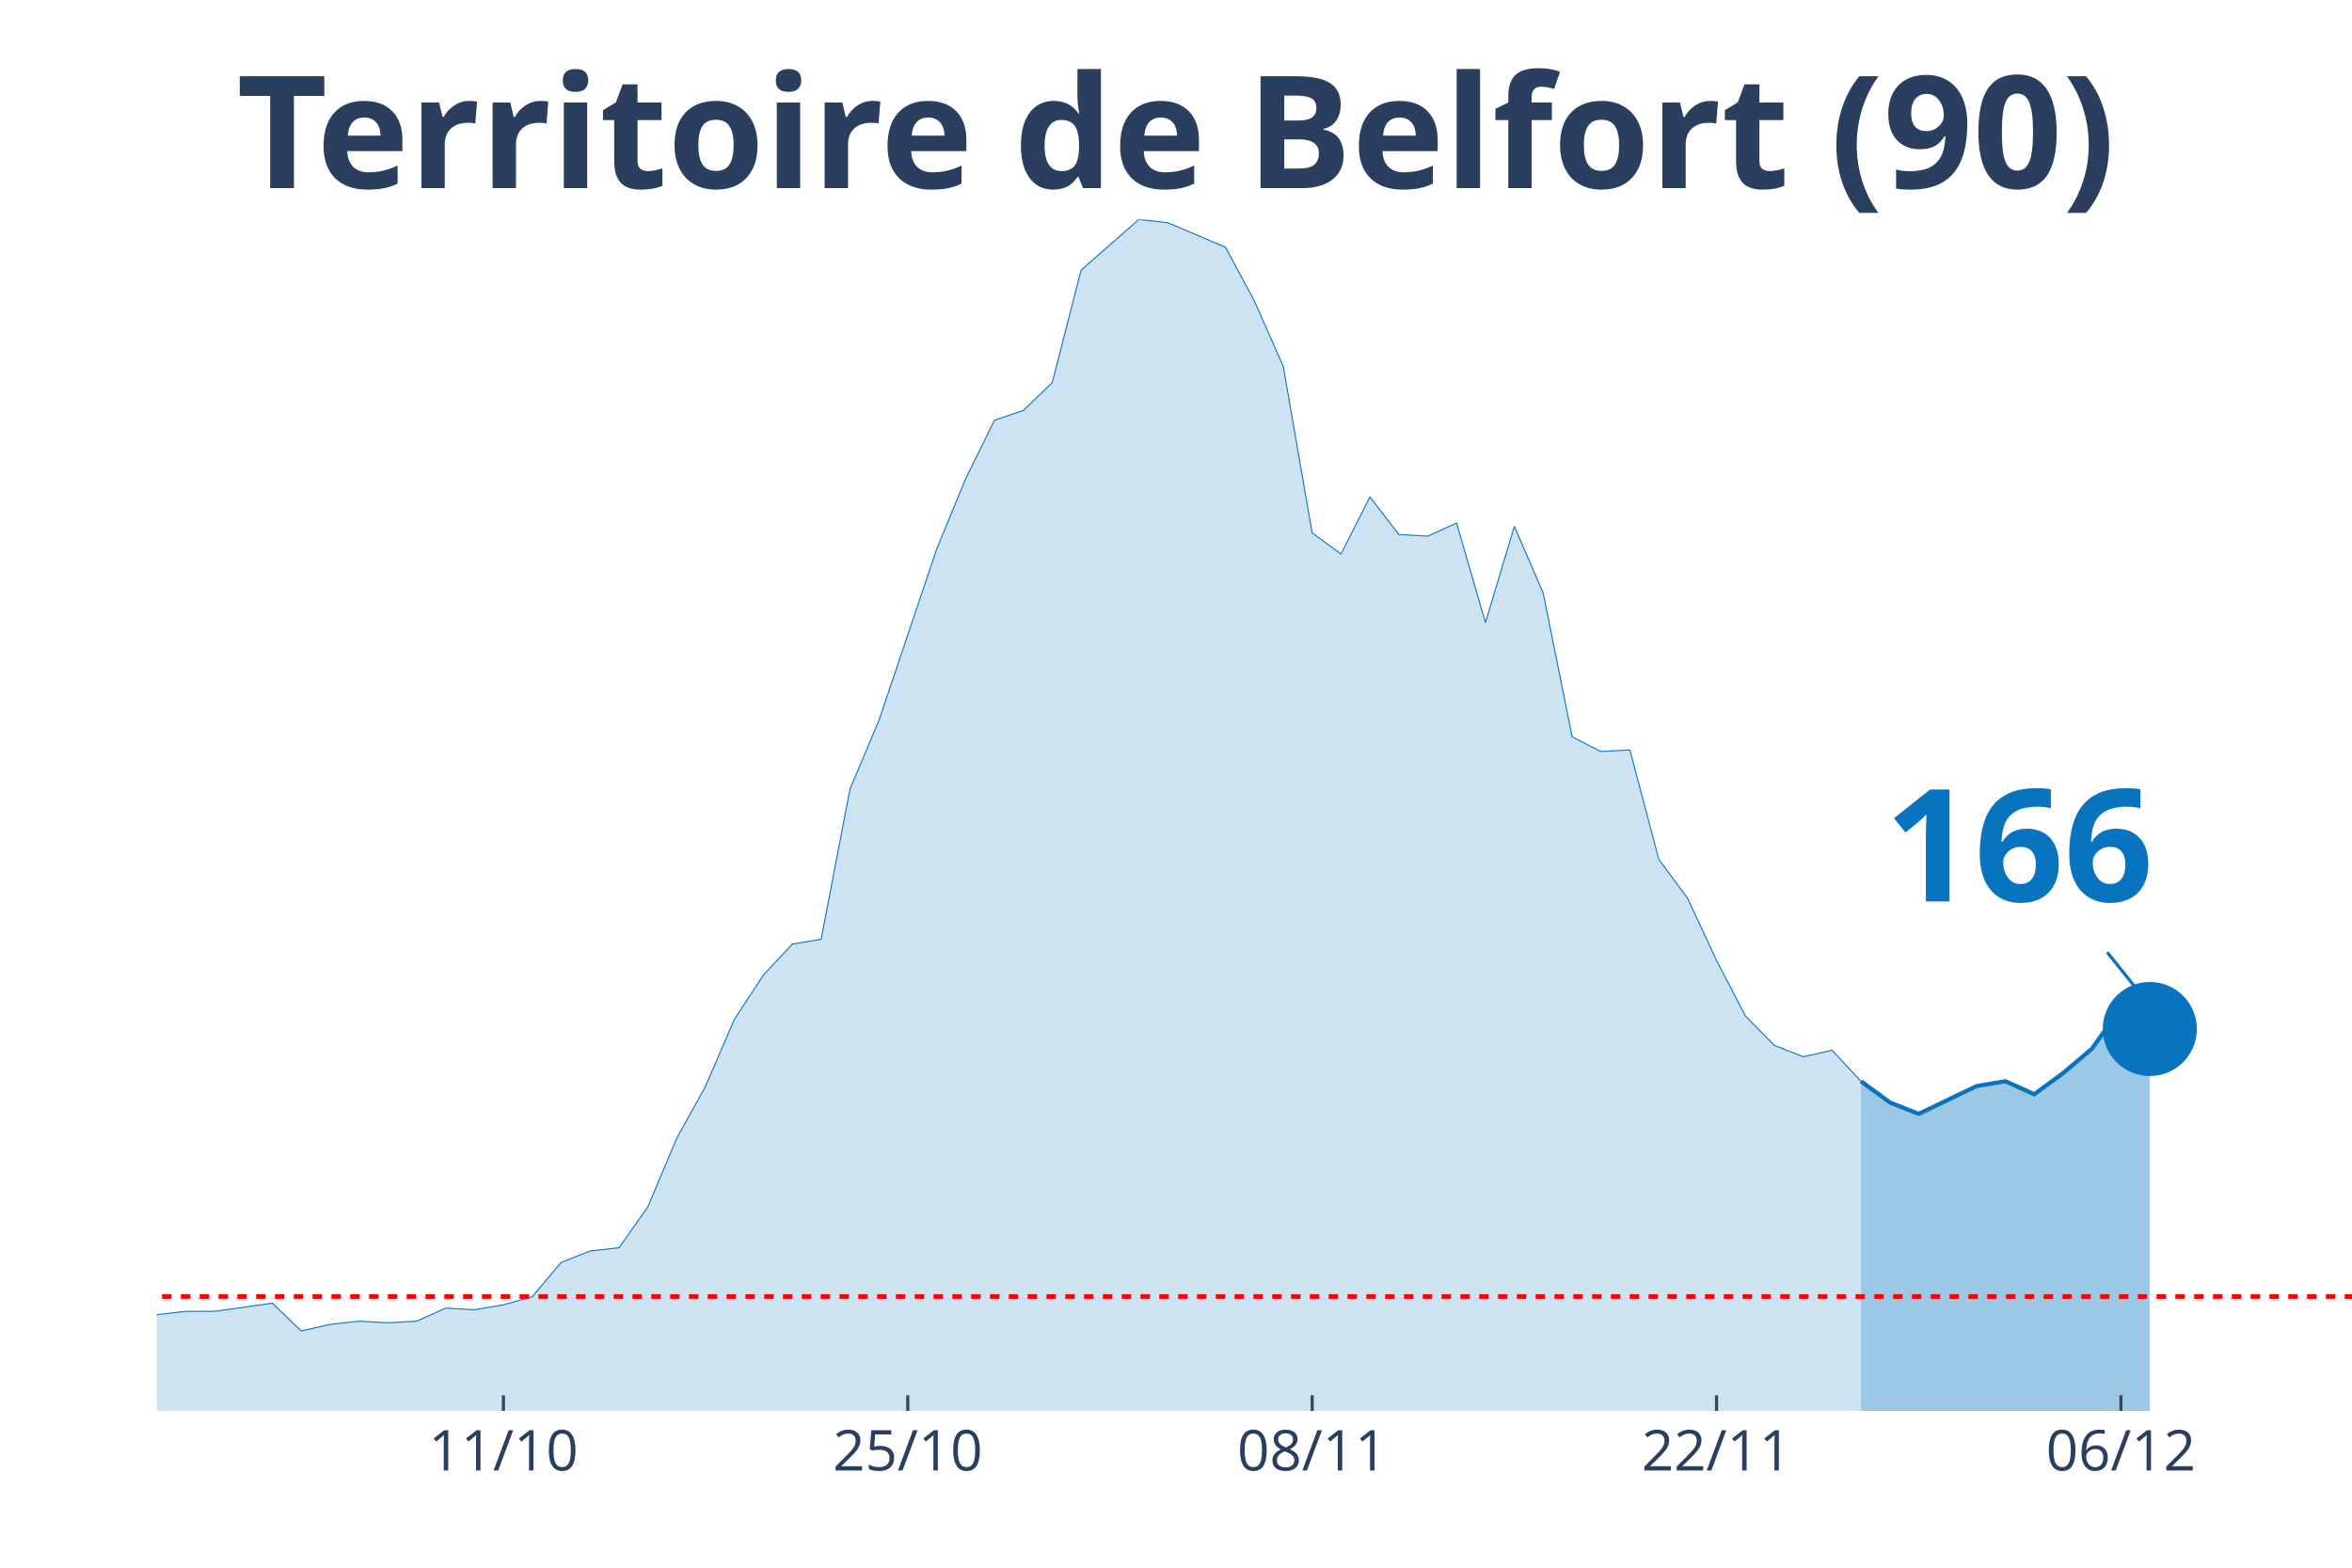
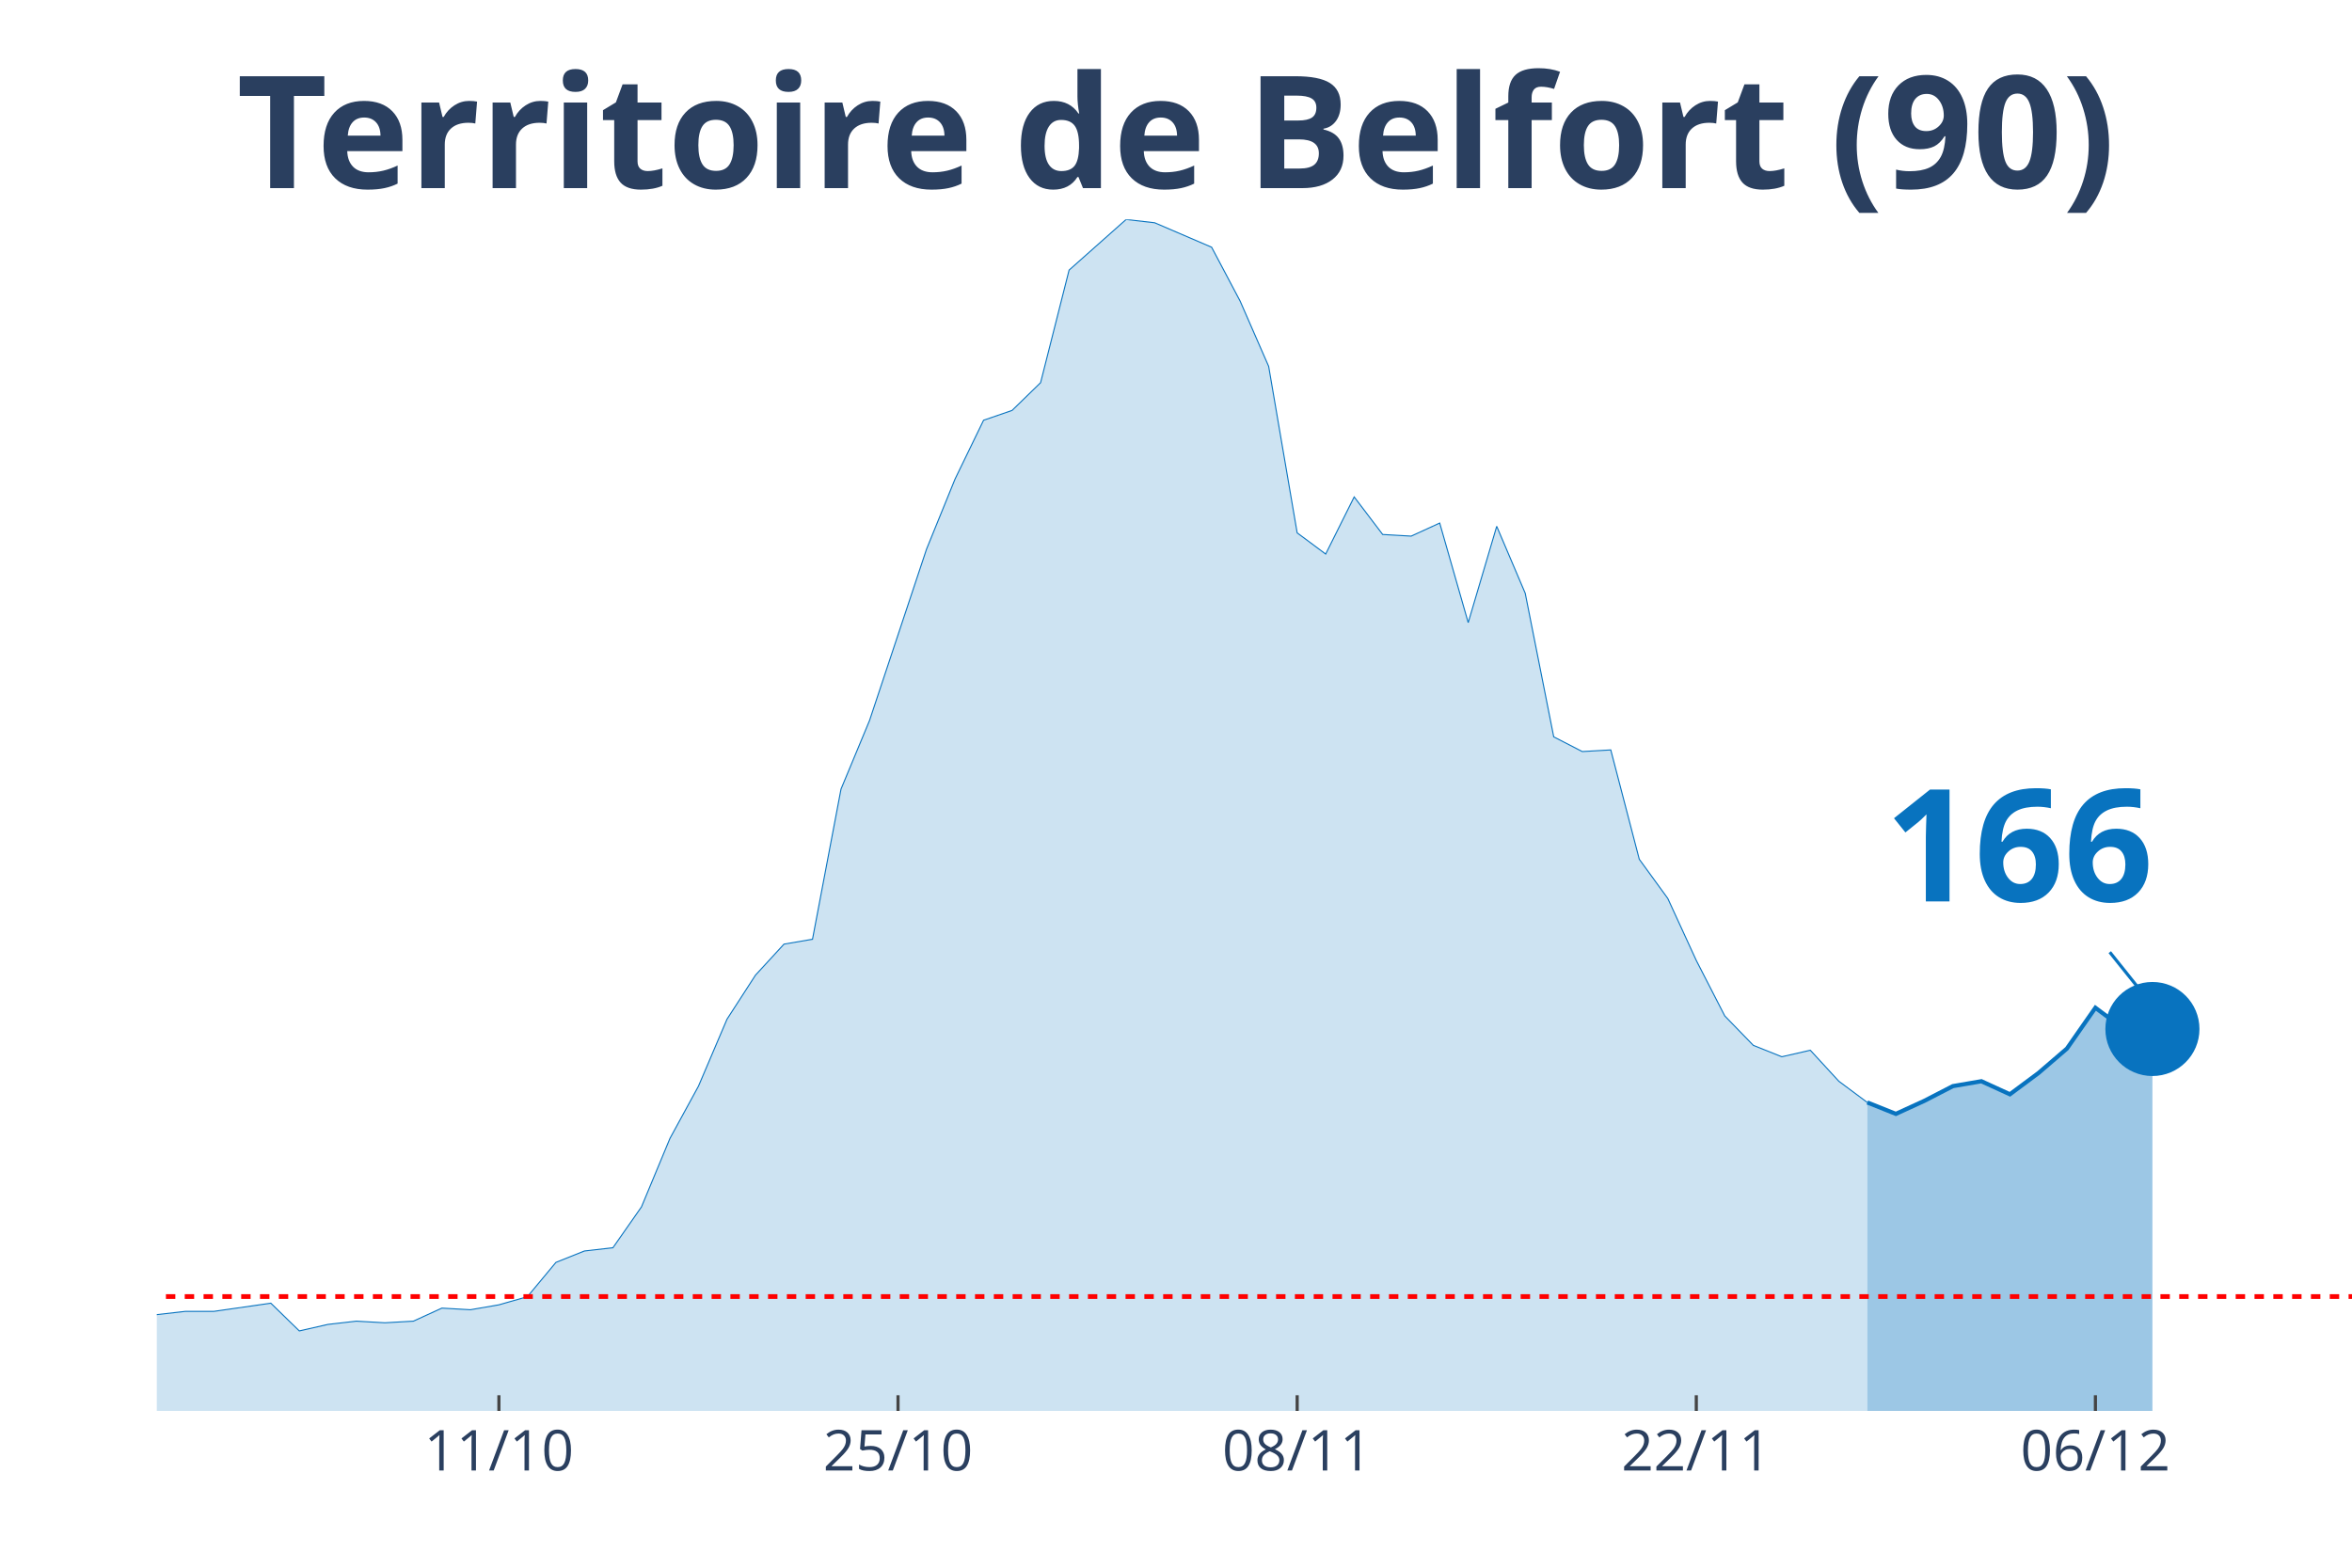
<svg xmlns="http://www.w3.org/2000/svg" class="main-svg" width="1125" height="750" style="" viewBox="0 0 750 500">
  <rect x="0" y="0" width="750" height="500" style="fill: rgb(0, 0, 0); fill-opacity: 0;" />
-   <defs id="defs-07e501">
+   <defs id="defs-f8d1cc">
    <g class="clips">
-       <clipPath id="clip07e501xyplot" class="plotclip">
+       <clipPath id="clipf8d1ccxyplot" class="plotclip">
        <rect width="700" height="380" />
      </clipPath>
-       <clipPath class="axesclip" id="clip07e501x">
+       <clipPath class="axesclip" id="clipf8d1ccx">
        <rect x="50" y="0" width="700" height="500" />
      </clipPath>
-       <clipPath class="axesclip" id="clip07e501y">
+       <clipPath class="axesclip" id="clipf8d1ccy">
        <rect x="0" y="70" width="750" height="380" />
      </clipPath>
-       <clipPath class="axesclip" id="clip07e501xy">
+       <clipPath class="axesclip" id="clipf8d1ccxy">
        <rect x="50" y="70" width="700" height="380" />
      </clipPath>
    </g>
    <g class="gradients" />
  </defs>
  <g class="bglayer">
    <rect class="bg" x="50" y="70" width="700" height="380" style="fill: rgb(0, 0, 0); fill-opacity: 0; stroke-width: 0;" />
  </g>
  <g class="layer-below">
    <g class="imagelayer" />
    <g class="shapelayer" />
  </g>
  <g class="cartesianlayer">
    <g class="subplot xy">
      <g class="layer-subplot">
        <g class="shapelayer" />
        <g class="imagelayer" />
      </g>
      <g class="gridlayer">
        <g class="x">
-           <path class="xgrid crisp" transform="translate(160.53,0)" d="M0,70v380" style="stroke: rgb(255, 255, 255); stroke-opacity: 1; stroke-width: 1px;" />
-           <path class="xgrid crisp" transform="translate(289.47,0)" d="M0,70v380" style="stroke: rgb(255, 255, 255); stroke-opacity: 1; stroke-width: 1px;" />
-           <path class="xgrid crisp" transform="translate(418.42,0)" d="M0,70v380" style="stroke: rgb(255, 255, 255); stroke-opacity: 1; stroke-width: 1px;" />
-           <path class="xgrid crisp" transform="translate(547.37,0)" d="M0,70v380" style="stroke: rgb(255, 255, 255); stroke-opacity: 1; stroke-width: 1px;" />
-           <path class="xgrid crisp" transform="translate(676.32,0)" d="M0,70v380" style="stroke: rgb(255, 255, 255); stroke-opacity: 1; stroke-width: 1px;" />
+           <path class="xgrid crisp" transform="translate(159.09,0)" d="M0,70v380" style="stroke: rgb(255, 255, 255); stroke-opacity: 1; stroke-width: 1px;" />
+           <path class="xgrid crisp" transform="translate(286.36,0)" d="M0,70v380" style="stroke: rgb(255, 255, 255); stroke-opacity: 1; stroke-width: 1px;" />
+           <path class="xgrid crisp" transform="translate(413.64,0)" d="M0,70v380" style="stroke: rgb(255, 255, 255); stroke-opacity: 1; stroke-width: 1px;" />
+           <path class="xgrid crisp" transform="translate(540.91,0)" d="M0,70v380" style="stroke: rgb(255, 255, 255); stroke-opacity: 1; stroke-width: 1px;" />
+           <path class="xgrid crisp" transform="translate(668.18,0)" d="M0,70v380" style="stroke: rgb(255, 255, 255); stroke-opacity: 1; stroke-width: 1px;" />
        </g>
        <g class="y" />
      </g>
      <g class="zerolinelayer" />
      <path class="xlines-below" />
      <path class="ylines-below" />
      <g class="overlines-below" />
      <g class="xaxislayer-below" />
      <g class="yaxislayer-below" />
      <g class="overaxes-below" />
-       <g class="plot" transform="translate(50, 70)" clip-path="url('#clip07e501xyplot')">
+       <g class="plot" transform="translate(50, 70)" clip-path="url('#clipf8d1ccxyplot')">
        <g class="scatterlayer mlayer">
-           <g class="trace scatter trace4fe2df" style="stroke-miterlimit: 2;">
+           <g class="trace scatter traced010cc" style="stroke-miterlimit: 2;">
            <g class="fills">
              <g>
-                 <path class="js-fill" d="M543.42,380L-1252.63,380L-1252.63,373.23L-1197.37,375.32L-1188.16,377.4L-571.05,376.88L-561.84,376.36L-276.32,360.74L-267.11,360.74L-248.68,360.74L-239.47,359.7L-211.84,356.05L-202.63,349.29L-193.42,339.4L-184.21,341.48L-175,343.04L-165.79,339.4L-156.58,335.75L-147.37,337.32L-138.16,340.44L-128.95,346.16L-110.53,345.12L-101.32,350.85L-92.11,353.97L-82.89,353.97L-73.68,355.01L-64.47,358.14L-46.05,358.14L-36.84,358.66L-27.63,359.18L-18.42,349.81L-9.21,350.85L0,349.29L9.21,348.25L18.42,348.25L36.84,345.64L46.05,354.49L55.26,352.41L64.47,351.37L73.68,351.89L82.89,351.37L92.11,347.21L101.32,347.73L110.53,346.16L119.74,343.56L128.95,332.63L138.16,328.99L147.37,327.95L156.58,314.93L165.79,293.07L175,276.41L184.21,255.07L193.42,241.01L202.63,231.12L211.84,229.56L221.05,181.67L230.26,159.81L248.68,105.15L257.89,82.77L267.11,64.03L276.32,60.9L285.53,52.05L294.74,16.14L313.16,0L322.37,1.04L340.79,8.85L350,26.03L359.21,46.85L368.42,99.95L377.63,106.71L386.84,88.49L396.05,100.47L405.26,100.99L414.47,96.82L423.68,128.58L432.89,97.86L442.11,119.21L451.32,165.01L460.53,169.7L469.74,169.18L478.95,204.05L488.16,216.55L497.37,236.33L506.58,254.03L515.79,263.4L525,267.04L534.21,264.96L543.42,274.85" style="fill: rgb(8, 115, 191); fill-opacity: 0.2; stroke-width: 0;" />
+                 <path class="js-fill" d="M545.45,380L-1236.36,380L-1236.36,373.23L-1181.82,375.32L-1172.73,377.4L-563.64,376.88L-554.55,376.36L-272.73,360.74L-263.64,360.74L-245.45,360.74L-236.36,359.7L-209.09,356.05L-200,349.29L-190.91,339.4L-181.82,341.48L-172.73,343.04L-163.64,339.4L-154.55,335.75L-145.45,337.32L-136.36,340.44L-127.27,346.16L-109.09,345.12L-100,350.85L-90.91,353.97L-81.82,353.97L-72.73,355.01L-63.64,358.14L-45.45,358.14L-36.36,358.66L-27.27,359.18L-18.18,349.81L-9.09,350.85L0,349.29L9.09,348.25L18.18,348.25L36.36,345.64L45.45,354.49L54.55,352.41L63.64,351.37L72.73,351.89L81.82,351.37L90.91,347.21L100,347.73L109.09,346.16L118.18,343.56L127.27,332.63L136.36,328.99L145.45,327.95L154.55,314.93L163.64,293.07L172.73,276.41L181.82,255.07L190.91,241.01L200,231.12L209.09,229.56L218.18,181.67L227.27,159.81L245.45,105.15L254.55,82.77L263.64,64.03L272.73,60.9L281.82,52.05L290.91,16.14L309.09,0L318.18,1.04L336.36,8.85L345.45,26.03L354.55,46.85L363.64,99.95L372.73,106.71L381.82,88.49L390.91,100.47L400,100.99L409.09,96.82L418.18,128.58L427.27,97.86L436.36,119.21L445.45,165.01L454.55,169.7L463.64,169.18L472.73,204.05L481.82,216.55L490.91,236.33L500,254.03L509.09,263.4L518.18,267.04L527.27,264.96L536.36,274.85L545.45,281.62" style="fill: rgb(8, 115, 191); fill-opacity: 0.2; stroke-width: 0;" />
              </g>
            </g>
            <g class="errorbars" />
            <g class="lines">
-               <path class="js-line" d="M-1252.63,373.23L-1197.37,375.32L-1188.16,377.4L-571.05,376.88L-561.84,376.36L-276.32,360.74L-267.11,360.74L-248.68,360.74L-239.47,359.7L-211.84,356.05L-202.63,349.29L-193.42,339.4L-184.21,341.48L-175,343.04L-165.79,339.4L-156.58,335.75L-147.37,337.32L-138.16,340.44L-128.95,346.16L-110.53,345.12L-101.32,350.85L-92.11,353.97L-82.89,353.97L-73.68,355.01L-64.47,358.14L-46.05,358.14L-36.84,358.66L-27.63,359.18L-18.42,349.81L-9.21,350.85L0,349.29L9.21,348.25L18.42,348.25L36.84,345.64L46.05,354.49L55.26,352.41L64.47,351.37L73.68,351.89L82.89,351.37L92.11,347.21L101.32,347.73L110.53,346.16L119.74,343.56L128.95,332.63L138.16,328.99L147.37,327.95L156.58,314.93L165.79,293.07L175,276.41L184.21,255.07L193.42,241.01L202.63,231.12L211.84,229.56L221.05,181.67L230.26,159.81L248.68,105.15L257.89,82.77L267.11,64.03L276.32,60.9L285.53,52.05L294.74,16.14L313.16,0L322.37,1.04L340.79,8.85L350,26.03L359.21,46.85L368.42,99.95L377.63,106.71L386.84,88.49L396.05,100.47L405.26,100.99L414.47,96.82L423.68,128.58L432.89,97.86L442.11,119.21L451.32,165.01L460.53,169.7L469.74,169.18L478.95,204.05L488.16,216.55L497.37,236.33L506.58,254.03L515.79,263.4L525,267.04L534.21,264.96L543.42,274.85" style="vector-effect: non-scaling-stroke; fill: none; stroke: rgb(8, 115, 191); stroke-opacity: 1; stroke-width: 0.5px; opacity: 1;" />
+               <path class="js-line" d="M-1236.36,373.23L-1181.82,375.32L-1172.73,377.4L-563.64,376.88L-554.55,376.36L-272.73,360.74L-263.64,360.74L-245.45,360.74L-236.36,359.7L-209.09,356.05L-200,349.29L-190.91,339.4L-181.82,341.48L-172.73,343.04L-163.64,339.4L-154.55,335.75L-145.45,337.32L-136.36,340.44L-127.27,346.16L-109.09,345.12L-100,350.85L-90.91,353.97L-81.82,353.97L-72.73,355.01L-63.64,358.14L-45.45,358.14L-36.36,358.66L-27.27,359.18L-18.18,349.81L-9.09,350.85L0,349.29L9.09,348.25L18.18,348.25L36.36,345.64L45.45,354.49L54.55,352.41L63.64,351.37L72.73,351.89L81.82,351.37L90.91,347.21L100,347.73L109.09,346.16L118.18,343.56L127.27,332.63L136.36,328.99L145.45,327.95L154.55,314.93L163.64,293.07L172.73,276.41L181.82,255.07L190.91,241.01L200,231.12L209.09,229.56L218.18,181.67L227.27,159.81L245.45,105.15L254.55,82.77L263.64,64.03L272.73,60.9L281.82,52.05L290.91,16.14L309.09,0L318.18,1.04L336.36,8.85L345.45,26.03L354.55,46.85L363.64,99.95L372.73,106.71L381.82,88.49L390.91,100.47L400,100.99L409.09,96.82L418.18,128.58L427.27,97.86L436.36,119.21L445.45,165.01L454.55,169.7L463.64,169.18L472.73,204.05L481.82,216.55L490.91,236.33L500,254.03L509.09,263.4L518.18,267.04L527.27,264.96L536.36,274.85L545.45,281.62" style="vector-effect: non-scaling-stroke; fill: none; stroke: rgb(8, 115, 191); stroke-opacity: 1; stroke-width: 0.5px; opacity: 1;" />
            </g>
            <g class="points" />
            <g class="text" />
          </g>
-           <g class="trace scatter traceec2997" style="stroke-miterlimit: 2;">
+           <g class="trace scatter trace93fe2d" style="stroke-miterlimit: 2;">
            <g class="fills">
              <g>
-                 <path class="js-fill" d="M635.53,380L543.42,380L543.42,274.85L552.63,281.62L561.84,285.26L580.26,276.41L589.47,274.85L598.68,279.01L607.89,272.25L617.11,264.44L626.32,251.42L635.53,258.19" style="fill: rgb(8, 115, 191); fill-opacity: 0.4; stroke-width: 0;" />
+                 <path class="js-fill" d="M636.36,380L545.45,380L545.45,281.62L554.55,285.26L563.64,281.1L572.73,276.41L581.82,274.85L590.91,279.01L600,272.25L609.09,264.44L618.18,251.42L627.27,258.19L636.36,258.19" style="fill: rgb(8, 115, 191); fill-opacity: 0.4; stroke-width: 0;" />
              </g>
            </g>
            <g class="errorbars" />
            <g class="lines">
-               <path class="js-line" d="M543.42,274.85L552.63,281.62L561.84,285.26L580.26,276.41L589.47,274.85L598.68,279.01L607.89,272.25L617.11,264.44L626.32,251.42L635.53,258.19" style="vector-effect: non-scaling-stroke; fill: none; stroke: rgb(8, 115, 191); stroke-opacity: 1; stroke-width: 2px; opacity: 1;" />
+               <path class="js-line" d="M545.45,281.62L554.55,285.26L563.64,281.1L572.73,276.41L581.82,274.85L590.91,279.01L600,272.25L609.09,264.44L618.18,251.42L627.27,258.19L636.36,258.19" style="vector-effect: non-scaling-stroke; fill: none; stroke: rgb(8, 115, 191); stroke-opacity: 1; stroke-width: 2px; opacity: 1;" />
            </g>
            <g class="points" />
            <g class="text" />
          </g>
-           <g class="trace scatter trace6c3b2d" style="stroke-miterlimit: 2; opacity: 1;">
+           <g class="trace scatter trace26ee87" style="stroke-miterlimit: 2; opacity: 1;">
            <g class="fills" />
            <g class="errorbars" />
            <g class="lines" />
            <g class="points">
-               <path class="point" transform="translate(635.53,258.19)" d="M15,0A15,15 0 1,1 0,-15A15,15 0 0,1 15,0Z" style="opacity: 1; stroke-width: 0px; fill: rgb(8, 115, 191); fill-opacity: 1;" />
+               <path class="point" transform="translate(636.36,258.19)" d="M15,0A15,15 0 1,1 0,-15A15,15 0 0,1 15,0Z" style="opacity: 1; stroke-width: 0px; fill: rgb(8, 115, 191); fill-opacity: 1;" />
            </g>
            <g class="text" />
          </g>
        </g>
      </g>
      <g class="overplot" />
      <path class="xlines-above crisp" style="fill: none; stroke-width: 1px; stroke: rgb(0, 0, 0); stroke-opacity: 0;" d="" />
      <path class="ylines-above crisp" style="fill: none;" d="M0,0" />
      <g class="overlines-above" />
      <g class="xaxislayer-above">
-         <path class="xtick ticks crisp" d="M0,450v-5" transform="translate(160.53,0)" style="stroke: rgb(68, 68, 68); stroke-opacity: 1; stroke-width: 1px;" />
-         <path class="xtick ticks crisp" d="M0,450v-5" transform="translate(289.47,0)" style="stroke: rgb(68, 68, 68); stroke-opacity: 1; stroke-width: 1px;" />
-         <path class="xtick ticks crisp" d="M0,450v-5" transform="translate(418.42,0)" style="stroke: rgb(68, 68, 68); stroke-opacity: 1; stroke-width: 1px;" />
-         <path class="xtick ticks crisp" d="M0,450v-5" transform="translate(547.37,0)" style="stroke: rgb(68, 68, 68); stroke-opacity: 1; stroke-width: 1px;" />
-         <path class="xtick ticks crisp" d="M0,450v-5" transform="translate(676.32,0)" style="stroke: rgb(68, 68, 68); stroke-opacity: 1; stroke-width: 1px;" />
+         <path class="xtick ticks crisp" d="M0,450v-5" transform="translate(159.09,0)" style="stroke: rgb(68, 68, 68); stroke-opacity: 1; stroke-width: 1px;" />
+         <path class="xtick ticks crisp" d="M0,450v-5" transform="translate(286.36,0)" style="stroke: rgb(68, 68, 68); stroke-opacity: 1; stroke-width: 1px;" />
+         <path class="xtick ticks crisp" d="M0,450v-5" transform="translate(413.64,0)" style="stroke: rgb(68, 68, 68); stroke-opacity: 1; stroke-width: 1px;" />
+         <path class="xtick ticks crisp" d="M0,450v-5" transform="translate(540.91,0)" style="stroke: rgb(68, 68, 68); stroke-opacity: 1; stroke-width: 1px;" />
+         <path class="xtick ticks crisp" d="M0,450v-5" transform="translate(668.18,0)" style="stroke: rgb(68, 68, 68); stroke-opacity: 1; stroke-width: 1px;" />
        <g class="xtick">
-           <text text-anchor="middle" x="0" y="469" transform="translate(160.53,0)" style="font-family: 'Open Sans', verdana, arial, sans-serif; font-size: 18px; fill: rgb(42, 63, 95); fill-opacity: 1; white-space: pre;">11/10</text>
+           <text text-anchor="middle" x="0" y="469" transform="translate(159.09,0)" style="font-family: 'Open Sans', verdana, arial, sans-serif; font-size: 18px; fill: rgb(42, 63, 95); fill-opacity: 1; white-space: pre;">11/10</text>
        </g>
        <g class="xtick">
-           <text text-anchor="middle" x="0" y="469" transform="translate(289.47,0)" style="font-family: 'Open Sans', verdana, arial, sans-serif; font-size: 18px; fill: rgb(42, 63, 95); fill-opacity: 1; white-space: pre;">25/10</text>
+           <text text-anchor="middle" x="0" y="469" transform="translate(286.36,0)" style="font-family: 'Open Sans', verdana, arial, sans-serif; font-size: 18px; fill: rgb(42, 63, 95); fill-opacity: 1; white-space: pre;">25/10</text>
        </g>
        <g class="xtick">
-           <text text-anchor="middle" x="0" y="469" transform="translate(418.42,0)" style="font-family: 'Open Sans', verdana, arial, sans-serif; font-size: 18px; fill: rgb(42, 63, 95); fill-opacity: 1; white-space: pre;">08/11</text>
+           <text text-anchor="middle" x="0" y="469" transform="translate(413.64,0)" style="font-family: 'Open Sans', verdana, arial, sans-serif; font-size: 18px; fill: rgb(42, 63, 95); fill-opacity: 1; white-space: pre;">08/11</text>
        </g>
        <g class="xtick">
-           <text text-anchor="middle" x="0" y="469" transform="translate(547.37,0)" style="font-family: 'Open Sans', verdana, arial, sans-serif; font-size: 18px; fill: rgb(42, 63, 95); fill-opacity: 1; white-space: pre;">22/11</text>
+           <text text-anchor="middle" x="0" y="469" transform="translate(540.91,0)" style="font-family: 'Open Sans', verdana, arial, sans-serif; font-size: 18px; fill: rgb(42, 63, 95); fill-opacity: 1; white-space: pre;">22/11</text>
        </g>
        <g class="xtick">
-           <text text-anchor="middle" x="0" y="469" transform="translate(676.32,0)" style="font-family: 'Open Sans', verdana, arial, sans-serif; font-size: 18px; fill: rgb(42, 63, 95); fill-opacity: 1; white-space: pre;">06/12</text>
+           <text text-anchor="middle" x="0" y="469" transform="translate(668.18,0)" style="font-family: 'Open Sans', verdana, arial, sans-serif; font-size: 18px; fill: rgb(42, 63, 95); fill-opacity: 1; white-space: pre;">06/12</text>
        </g>
      </g>
      <g class="yaxislayer-above" />
      <g class="overaxes-above" />
    </g>
  </g>
  <g class="polarlayer" />
  <g class="ternarylayer" />
  <g class="geolayer" />
  <g class="funnelarealayer" />
  <g class="pielayer" />
  <g class="treemaplayer" />
  <g class="sunburstlayer" />
  <g class="glimages" />
-   <defs id="topdefs-07e501">
+   <defs id="topdefs-f8d1cc">
    <g class="clips" />
  </defs>
  <g class="layer-above">
    <g class="imagelayer" />
    <g class="shapelayer">
-       <path data-index="0" fill-rule="evenodd" d="M-5126.32,413.52L1606.58,413.52" clip-path="url('#clip07e501xy')" style="opacity: 1; stroke: rgb(255, 0, 0); stroke-opacity: 1; fill: rgb(0, 0, 0); fill-opacity: 0; stroke-dasharray: 3px, 3px; stroke-width: 1.5px;" />
+       <path data-index="0" fill-rule="evenodd" d="M-5059.09,413.52L1586.36,413.52" clip-path="url('#clipf8d1ccxy')" style="opacity: 1; stroke: rgb(255, 0, 0); stroke-opacity: 1; fill: rgb(0, 0, 0); fill-opacity: 0; stroke-dasharray: 3px, 3px; stroke-width: 1.5px;" />
    </g>
  </g>
  <g class="infolayer">
    <g class="g-gtitle">
      <text class="gtitle" x="375" y="25" text-anchor="middle" dy="0.7em" style="font-family: 'Open Sans', verdana, arial, sans-serif; font-size: 50px; fill: rgb(42, 63, 95); opacity: 1; font-weight: normal; white-space: pre;">
        <tspan style="font-weight:bold">Territoire de Belfort (90)</tspan>
      </text>
    </g>
    <g class="g-xtitle" />
    <g class="annotation" data-index="0" style="opacity: 1;">
-       <g class="annotation-text-g" transform="rotate(0,643.53,268.19)">
+       <g class="annotation-text-g" transform="rotate(0,644.36,268.19)">
        <g class="cursor-pointer" transform="translate(586, 232)">
          <rect class="bg" x="0.5" y="0.5" width="115" height="71" style="stroke-width: 1px; stroke: rgb(0, 0, 0); stroke-opacity: 0; fill: rgb(255, 255, 255); fill-opacity: 0.6;" />
          <text class="annotation-text" text-anchor="middle" x="57.812" y="55.5" style="font-family: 'Open Sans', verdana, arial, sans-serif; font-size: 50px; fill: rgb(8, 115, 191); fill-opacity: 1; white-space: pre;">
            <tspan style="font-weight:bold">166 </tspan>
          </text>
        </g>
      </g>
      <g class="annotation-arrow-g" style="opacity: 1;">
-         <path d="M671.93,303.69L683.53,318.19" style="stroke-width: 1px; stroke: rgb(8, 115, 191); stroke-opacity: 1; stroke-dasharray: 0px, 0px, 18.569px, 18.569px;" />
+         <path d="M672.76,303.69L684.36,318.19" style="stroke-width: 1px; stroke: rgb(8, 115, 191); stroke-opacity: 1; stroke-dasharray: 0px, 0px, 18.569px, 18.569px;" />
      </g>
    </g>
  </g>
</svg>
